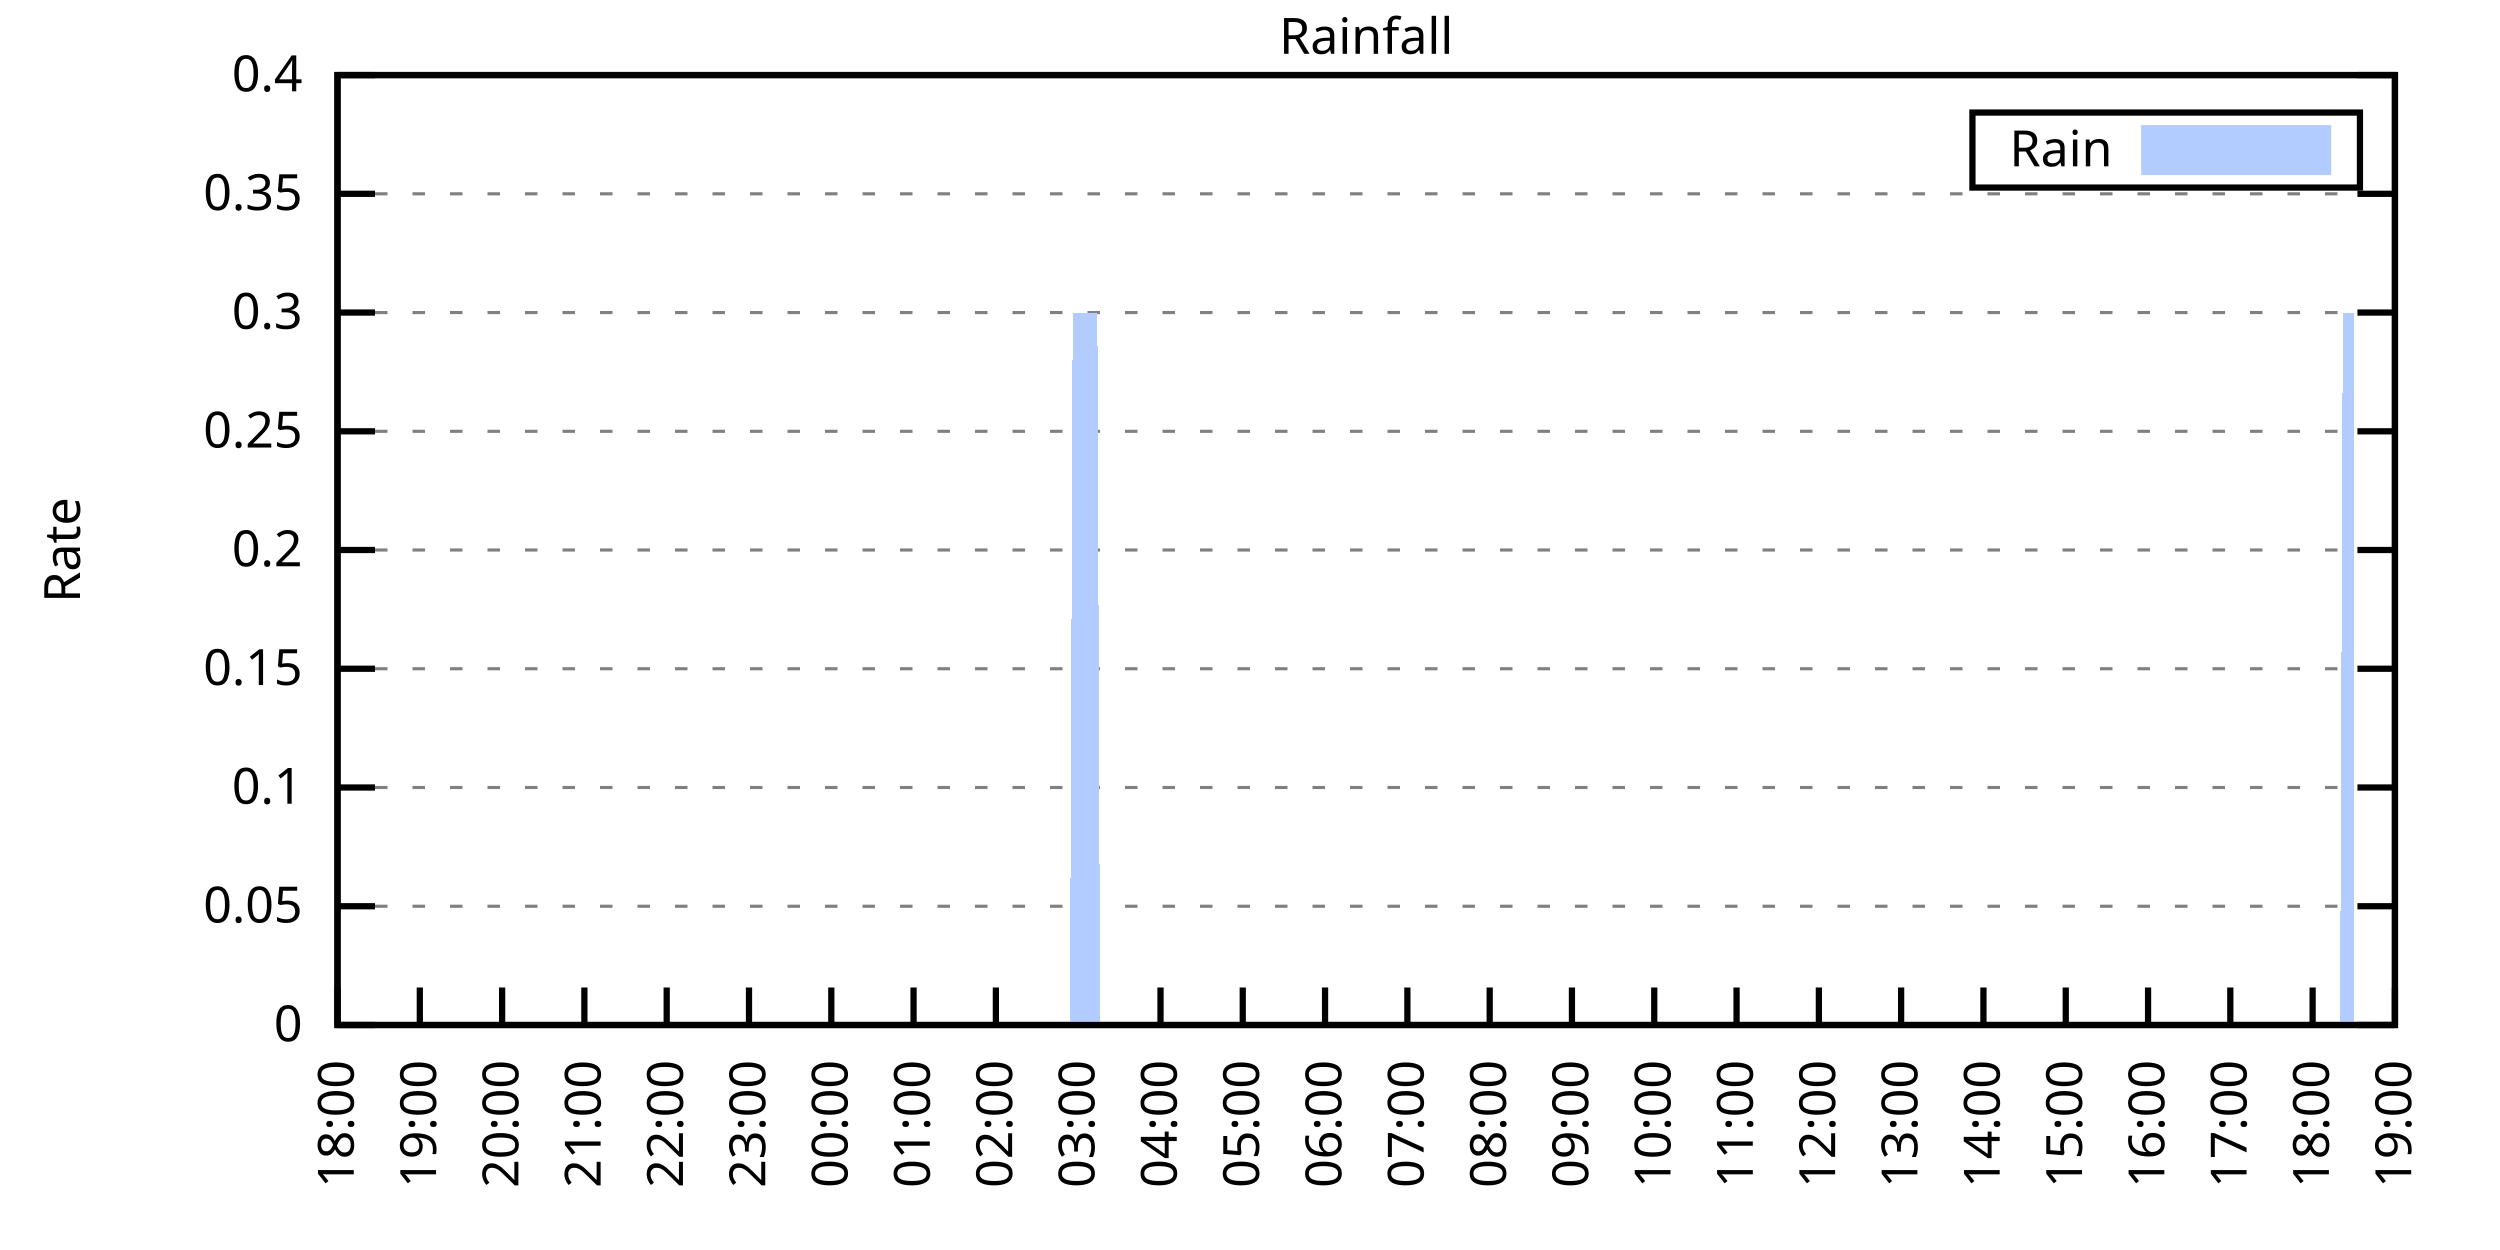
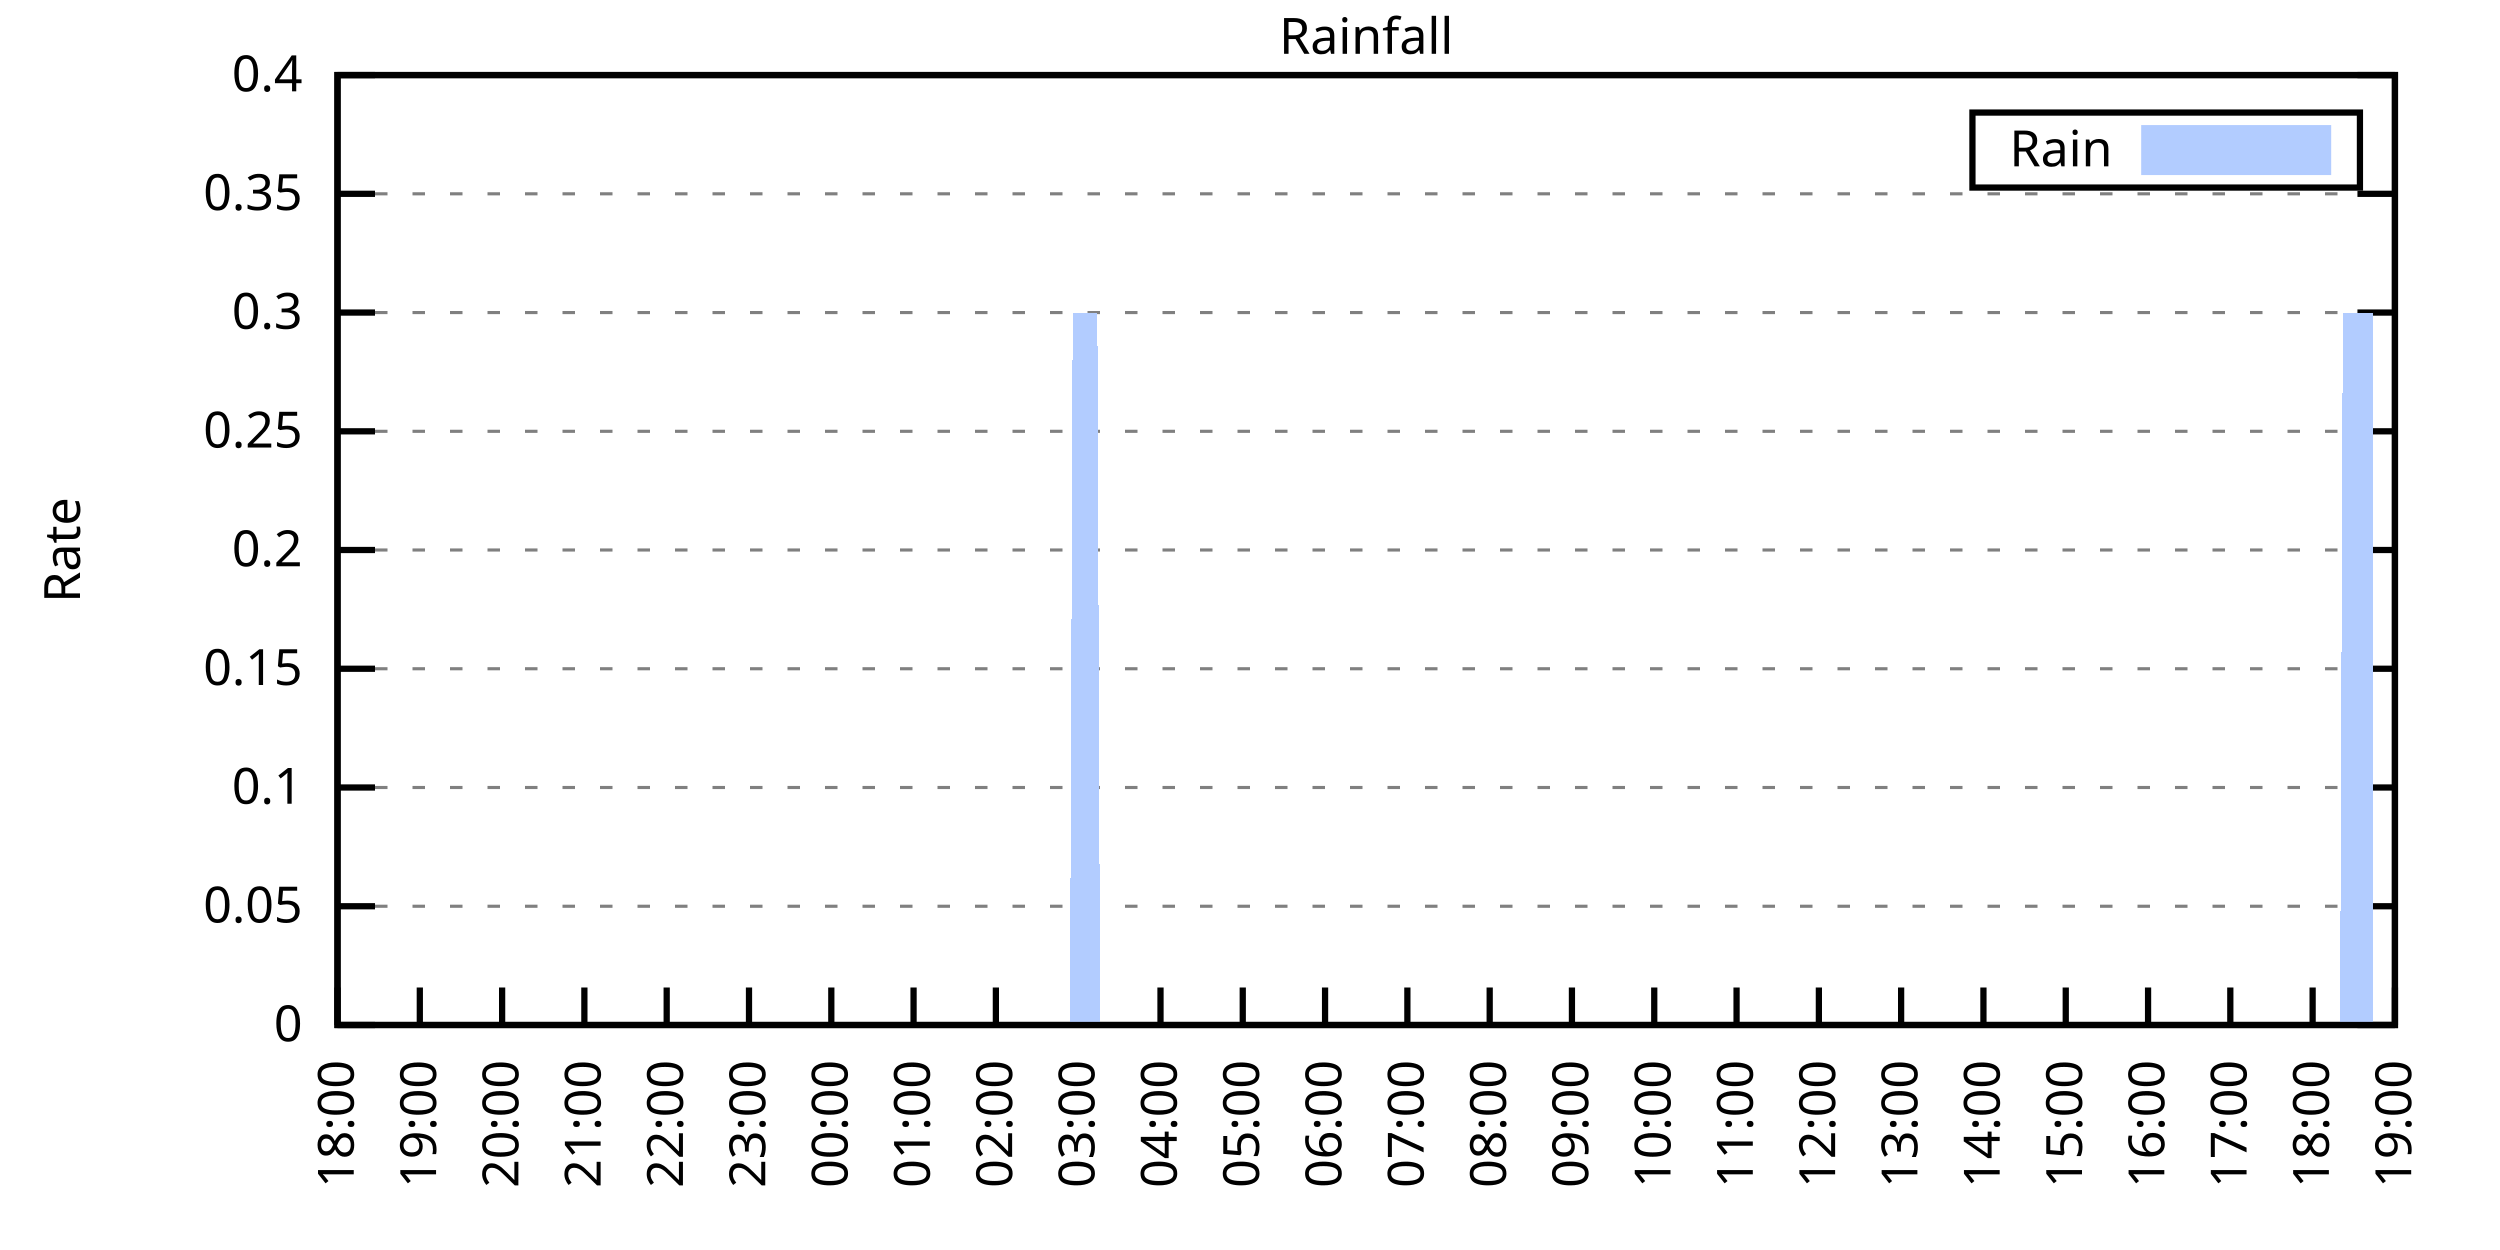
<svg xmlns="http://www.w3.org/2000/svg" xmlns:xlink="http://www.w3.org/1999/xlink" width="400" height="200" viewBox="0 0 400 200">
  <g id="gnuplot_canvas">
    <rect x="0" y="0" width="400" height="200" fill="none" />
    <defs>
      <circle id="gpDot" r="0.5" stroke-width="0.5" stroke="currentColor" />
      <path id="gpPt0" stroke-width="0.333" stroke="currentColor" d="M-1,0 h2 M0,-1 v2" />
      <path id="gpPt1" stroke-width="0.333" stroke="currentColor" d="M-1,-1 L1,1 M1,-1 L-1,1" />
      <path id="gpPt2" stroke-width="0.333" stroke="currentColor" d="M-1,0 L1,0 M0,-1 L0,1 M-1,-1 L1,1 M-1,1 L1,-1" />
      <rect id="gpPt3" stroke-width="0.333" stroke="currentColor" x="-1" y="-1" width="2" height="2" />
      <rect id="gpPt4" stroke-width="0.333" stroke="currentColor" fill="currentColor" x="-1" y="-1" width="2" height="2" />
      <circle id="gpPt5" stroke-width="0.333" stroke="currentColor" cx="0" cy="0" r="1" />
      <use xlink:href="#gpPt5" id="gpPt6" fill="currentColor" stroke="none" />
      <path id="gpPt7" stroke-width="0.333" stroke="currentColor" d="M0,-1.33 L-1.33,0.67 L1.33,0.67 z" />
      <use xlink:href="#gpPt7" id="gpPt8" fill="currentColor" stroke="none" />
      <use xlink:href="#gpPt7" id="gpPt9" stroke="currentColor" transform="rotate(180)" />
      <use xlink:href="#gpPt9" id="gpPt10" fill="currentColor" stroke="none" />
      <use xlink:href="#gpPt3" id="gpPt11" stroke="currentColor" transform="rotate(45)" />
      <use xlink:href="#gpPt11" id="gpPt12" fill="currentColor" stroke="none" />
      <path id="gpPt13" stroke-width="0.333" stroke="currentColor" d="M0,1.330 L1.265,0.411 L0.782,-1.067 L-0.782,-1.076 L-1.265,0.411 z" />
      <use xlink:href="#gpPt13" id="gpPt14" fill="currentColor" stroke="none" />
      <filter id="textbox" filterUnits="objectBoundingBox" x="0" y="0" height="1" width="1">
        <feFlood flood-color="white" flood-opacity="1" result="bgnd" />
        <feComposite in="SourceGraphic" in2="bgnd" operator="atop" />
      </filter>
      <filter id="greybox" filterUnits="objectBoundingBox" x="0" y="0" height="1" width="1">
        <feFlood flood-color="lightgrey" flood-opacity="1" result="grey" />
        <feComposite in="SourceGraphic" in2="grey" operator="atop" />
      </filter>
    </defs>
    <g fill="none" color="white" stroke="currentColor" stroke-width="1.00" stroke-linecap="butt" stroke-linejoin="miter">
</g>
    <g fill="none" color="black" stroke="currentColor" stroke-width="1.00" stroke-linecap="butt" stroke-linejoin="miter">
      <g stroke="none" shape-rendering="crispEdges">
        <polygon fill="rgb(255, 255, 255)" points="54.00,164.00 383.18,164.00 383.18,12.02 54.00,12.02 " />
      </g>
    </g>
    <g fill="none" color="black" stroke="currentColor" stroke-width="1.00" stroke-linecap="butt" stroke-linejoin="miter">
</g>
    <g fill="none" color="black" stroke="black" stroke-width="0.50" stroke-linecap="butt" stroke-linejoin="miter">
</g>
    <g fill="none" color="gray" stroke="currentColor" stroke-width="0.50" stroke-linecap="butt" stroke-linejoin="miter">
      <path stroke="gray" stroke-dasharray="2,4" class="gridline" d="M54.00,164.00 L383.19,164.00  " />
    </g>
    <g fill="none" color="gray" stroke="gray" stroke-width="1.00" stroke-linecap="butt" stroke-linejoin="miter">
</g>
    <g fill="none" color="black" stroke="currentColor" stroke-width="1.00" stroke-linecap="butt" stroke-linejoin="miter">
      <path stroke="black" d="M54.00,164.00 L60.00,164.00 M383.19,164.00 L377.19,164.00  " />
      <g transform="translate(48.40,166.60)" stroke="none" fill="black" font-family="Sans" font-size="8.00" text-anchor="end">
        <text>
          <tspan font-family="Sans"> 0</tspan>
        </text>
      </g>
    </g>
    <g fill="none" color="black" stroke="currentColor" stroke-width="1.00" stroke-linecap="butt" stroke-linejoin="miter">
</g>
    <g fill="none" color="black" stroke="black" stroke-width="0.50" stroke-linecap="butt" stroke-linejoin="miter">
</g>
    <g fill="none" color="gray" stroke="currentColor" stroke-width="0.50" stroke-linecap="butt" stroke-linejoin="miter">
      <path stroke="gray" stroke-dasharray="2,4" class="gridline" d="M54.00,145.00 L383.19,145.00  " />
    </g>
    <g fill="none" color="gray" stroke="gray" stroke-width="1.00" stroke-linecap="butt" stroke-linejoin="miter">
</g>
    <g fill="none" color="black" stroke="currentColor" stroke-width="1.00" stroke-linecap="butt" stroke-linejoin="miter">
      <path stroke="black" d="M54.00,145.00 L60.00,145.00 M383.19,145.00 L377.19,145.00  " />
      <g transform="translate(48.40,147.60)" stroke="none" fill="black" font-family="Sans" font-size="8.00" text-anchor="end">
        <text>
          <tspan font-family="Sans"> 0.05</tspan>
        </text>
      </g>
    </g>
    <g fill="none" color="black" stroke="currentColor" stroke-width="1.00" stroke-linecap="butt" stroke-linejoin="miter">
</g>
    <g fill="none" color="black" stroke="black" stroke-width="0.50" stroke-linecap="butt" stroke-linejoin="miter">
</g>
    <g fill="none" color="gray" stroke="currentColor" stroke-width="0.50" stroke-linecap="butt" stroke-linejoin="miter">
      <path stroke="gray" stroke-dasharray="2,4" class="gridline" d="M54.00,126.00 L383.19,126.00  " />
    </g>
    <g fill="none" color="gray" stroke="gray" stroke-width="1.00" stroke-linecap="butt" stroke-linejoin="miter">
</g>
    <g fill="none" color="black" stroke="currentColor" stroke-width="1.00" stroke-linecap="butt" stroke-linejoin="miter">
      <path stroke="black" d="M54.00,126.00 L60.00,126.00 M383.19,126.00 L377.19,126.00  " />
      <g transform="translate(48.40,128.60)" stroke="none" fill="black" font-family="Sans" font-size="8.00" text-anchor="end">
        <text>
          <tspan font-family="Sans"> 0.1</tspan>
        </text>
      </g>
    </g>
    <g fill="none" color="black" stroke="currentColor" stroke-width="1.00" stroke-linecap="butt" stroke-linejoin="miter">
</g>
    <g fill="none" color="black" stroke="black" stroke-width="0.50" stroke-linecap="butt" stroke-linejoin="miter">
</g>
    <g fill="none" color="gray" stroke="currentColor" stroke-width="0.50" stroke-linecap="butt" stroke-linejoin="miter">
      <path stroke="gray" stroke-dasharray="2,4" class="gridline" d="M54.00,107.00 L383.19,107.00  " />
    </g>
    <g fill="none" color="gray" stroke="gray" stroke-width="1.00" stroke-linecap="butt" stroke-linejoin="miter">
</g>
    <g fill="none" color="black" stroke="currentColor" stroke-width="1.00" stroke-linecap="butt" stroke-linejoin="miter">
      <path stroke="black" d="M54.00,107.00 L60.00,107.00 M383.19,107.00 L377.19,107.00  " />
      <g transform="translate(48.40,109.60)" stroke="none" fill="black" font-family="Sans" font-size="8.00" text-anchor="end">
        <text>
          <tspan font-family="Sans"> 0.15</tspan>
        </text>
      </g>
    </g>
    <g fill="none" color="black" stroke="currentColor" stroke-width="1.00" stroke-linecap="butt" stroke-linejoin="miter">
</g>
    <g fill="none" color="black" stroke="black" stroke-width="0.50" stroke-linecap="butt" stroke-linejoin="miter">
</g>
    <g fill="none" color="gray" stroke="currentColor" stroke-width="0.50" stroke-linecap="butt" stroke-linejoin="miter">
      <path stroke="gray" stroke-dasharray="2,4" class="gridline" d="M54.00,88.00 L383.19,88.00  " />
    </g>
    <g fill="none" color="gray" stroke="gray" stroke-width="1.00" stroke-linecap="butt" stroke-linejoin="miter">
</g>
    <g fill="none" color="black" stroke="currentColor" stroke-width="1.00" stroke-linecap="butt" stroke-linejoin="miter">
      <path stroke="black" d="M54.00,88.00 L60.00,88.00 M383.19,88.00 L377.19,88.00  " />
      <g transform="translate(48.40,90.60)" stroke="none" fill="black" font-family="Sans" font-size="8.00" text-anchor="end">
        <text>
          <tspan font-family="Sans"> 0.2</tspan>
        </text>
      </g>
    </g>
    <g fill="none" color="black" stroke="currentColor" stroke-width="1.00" stroke-linecap="butt" stroke-linejoin="miter">
</g>
    <g fill="none" color="black" stroke="black" stroke-width="0.50" stroke-linecap="butt" stroke-linejoin="miter">
</g>
    <g fill="none" color="gray" stroke="currentColor" stroke-width="0.50" stroke-linecap="butt" stroke-linejoin="miter">
      <path stroke="gray" stroke-dasharray="2,4" class="gridline" d="M54.00,69.01 L383.19,69.01  " />
    </g>
    <g fill="none" color="gray" stroke="gray" stroke-width="1.00" stroke-linecap="butt" stroke-linejoin="miter">
</g>
    <g fill="none" color="black" stroke="currentColor" stroke-width="1.00" stroke-linecap="butt" stroke-linejoin="miter">
      <path stroke="black" d="M54.00,69.01 L60.00,69.01 M383.19,69.01 L377.19,69.01  " />
      <g transform="translate(48.40,71.61)" stroke="none" fill="black" font-family="Sans" font-size="8.00" text-anchor="end">
        <text>
          <tspan font-family="Sans"> 0.25</tspan>
        </text>
      </g>
    </g>
    <g fill="none" color="black" stroke="currentColor" stroke-width="1.00" stroke-linecap="butt" stroke-linejoin="miter">
</g>
    <g fill="none" color="black" stroke="black" stroke-width="0.50" stroke-linecap="butt" stroke-linejoin="miter">
</g>
    <g fill="none" color="gray" stroke="currentColor" stroke-width="0.50" stroke-linecap="butt" stroke-linejoin="miter">
      <path stroke="gray" stroke-dasharray="2,4" class="gridline" d="M54.00,50.01 L383.19,50.01  " />
    </g>
    <g fill="none" color="gray" stroke="gray" stroke-width="1.00" stroke-linecap="butt" stroke-linejoin="miter">
</g>
    <g fill="none" color="black" stroke="currentColor" stroke-width="1.00" stroke-linecap="butt" stroke-linejoin="miter">
      <path stroke="black" d="M54.00,50.01 L60.00,50.01 M383.19,50.01 L377.19,50.01  " />
      <g transform="translate(48.40,52.61)" stroke="none" fill="black" font-family="Sans" font-size="8.00" text-anchor="end">
        <text>
          <tspan font-family="Sans"> 0.3</tspan>
        </text>
      </g>
    </g>
    <g fill="none" color="black" stroke="currentColor" stroke-width="1.00" stroke-linecap="butt" stroke-linejoin="miter">
</g>
    <g fill="none" color="black" stroke="black" stroke-width="0.50" stroke-linecap="butt" stroke-linejoin="miter">
</g>
    <g fill="none" color="gray" stroke="currentColor" stroke-width="0.50" stroke-linecap="butt" stroke-linejoin="miter">
      <path stroke="gray" stroke-dasharray="2,4" class="gridline" d="M54.00,31.01 L383.19,31.01  " />
    </g>
    <g fill="none" color="gray" stroke="gray" stroke-width="1.00" stroke-linecap="butt" stroke-linejoin="miter">
</g>
    <g fill="none" color="black" stroke="currentColor" stroke-width="1.00" stroke-linecap="butt" stroke-linejoin="miter">
      <path stroke="black" d="M54.00,31.01 L60.00,31.01 M383.19,31.01 L377.19,31.01  " />
      <g transform="translate(48.40,33.61)" stroke="none" fill="black" font-family="Sans" font-size="8.00" text-anchor="end">
        <text>
          <tspan font-family="Sans"> 0.35</tspan>
        </text>
      </g>
    </g>
    <g fill="none" color="black" stroke="currentColor" stroke-width="1.00" stroke-linecap="butt" stroke-linejoin="miter">
</g>
    <g fill="none" color="black" stroke="black" stroke-width="0.50" stroke-linecap="butt" stroke-linejoin="miter">
</g>
    <g fill="none" color="gray" stroke="currentColor" stroke-width="0.50" stroke-linecap="butt" stroke-linejoin="miter">
      <path stroke="gray" stroke-dasharray="2,4" class="gridline" d="M54.00,12.01 L383.19,12.01  " />
    </g>
    <g fill="none" color="gray" stroke="gray" stroke-width="1.00" stroke-linecap="butt" stroke-linejoin="miter">
</g>
    <g fill="none" color="black" stroke="currentColor" stroke-width="1.00" stroke-linecap="butt" stroke-linejoin="miter">
      <path stroke="black" d="M54.00,12.01 L60.00,12.01 M383.19,12.01 L377.19,12.01  " />
      <g transform="translate(48.40,14.61)" stroke="none" fill="black" font-family="Sans" font-size="8.00" text-anchor="end">
        <text>
          <tspan font-family="Sans"> 0.4</tspan>
        </text>
      </g>
    </g>
    <g fill="none" color="black" stroke="currentColor" stroke-width="1.00" stroke-linecap="butt" stroke-linejoin="miter">
      <path stroke="black" d="M54.00,164.00 L54.00,158.00  " />
      <g transform="translate(56.60,169.60) rotate(270.00)" stroke="none" fill="black" font-family="Sans" font-size="8.00" text-anchor="end">
        <text>
          <tspan font-family="Sans">18:00</tspan>
        </text>
      </g>
    </g>
    <g fill="none" color="black" stroke="currentColor" stroke-width="1.00" stroke-linecap="butt" stroke-linejoin="miter">
      <path stroke="black" d="M67.17,164.00 L67.17,158.00  " />
      <g transform="translate(69.77,169.60) rotate(270.00)" stroke="none" fill="black" font-family="Sans" font-size="8.00" text-anchor="end">
        <text>
          <tspan font-family="Sans">19:00</tspan>
        </text>
      </g>
    </g>
    <g fill="none" color="black" stroke="currentColor" stroke-width="1.00" stroke-linecap="butt" stroke-linejoin="miter">
      <path stroke="black" d="M80.34,164.00 L80.34,158.00  " />
      <g transform="translate(82.94,169.60) rotate(270.00)" stroke="none" fill="black" font-family="Sans" font-size="8.00" text-anchor="end">
        <text>
          <tspan font-family="Sans">20:00</tspan>
        </text>
      </g>
    </g>
    <g fill="none" color="black" stroke="currentColor" stroke-width="1.00" stroke-linecap="butt" stroke-linejoin="miter">
      <path stroke="black" d="M93.50,164.00 L93.50,158.00  " />
      <g transform="translate(96.10,169.60) rotate(270.00)" stroke="none" fill="black" font-family="Sans" font-size="8.00" text-anchor="end">
        <text>
          <tspan font-family="Sans">21:00</tspan>
        </text>
      </g>
    </g>
    <g fill="none" color="black" stroke="currentColor" stroke-width="1.00" stroke-linecap="butt" stroke-linejoin="miter">
      <path stroke="black" d="M106.67,164.00 L106.67,158.00  " />
      <g transform="translate(109.27,169.60) rotate(270.00)" stroke="none" fill="black" font-family="Sans" font-size="8.00" text-anchor="end">
        <text>
          <tspan font-family="Sans">22:00</tspan>
        </text>
      </g>
    </g>
    <g fill="none" color="black" stroke="currentColor" stroke-width="1.00" stroke-linecap="butt" stroke-linejoin="miter">
      <path stroke="black" d="M119.84,164.00 L119.84,158.00  " />
      <g transform="translate(122.44,169.60) rotate(270.00)" stroke="none" fill="black" font-family="Sans" font-size="8.00" text-anchor="end">
        <text>
          <tspan font-family="Sans">23:00</tspan>
        </text>
      </g>
    </g>
    <g fill="none" color="black" stroke="currentColor" stroke-width="1.00" stroke-linecap="butt" stroke-linejoin="miter">
      <path stroke="black" d="M133.01,164.00 L133.01,158.00  " />
      <g transform="translate(135.61,169.60) rotate(270.00)" stroke="none" fill="black" font-family="Sans" font-size="8.00" text-anchor="end">
        <text>
          <tspan font-family="Sans">00:00</tspan>
        </text>
      </g>
    </g>
    <g fill="none" color="black" stroke="currentColor" stroke-width="1.00" stroke-linecap="butt" stroke-linejoin="miter">
      <path stroke="black" d="M146.17,164.00 L146.17,158.00  " />
      <g transform="translate(148.77,169.60) rotate(270.00)" stroke="none" fill="black" font-family="Sans" font-size="8.00" text-anchor="end">
        <text>
          <tspan font-family="Sans">01:00</tspan>
        </text>
      </g>
    </g>
    <g fill="none" color="black" stroke="currentColor" stroke-width="1.00" stroke-linecap="butt" stroke-linejoin="miter">
      <path stroke="black" d="M159.34,164.00 L159.34,158.00  " />
      <g transform="translate(161.94,169.60) rotate(270.00)" stroke="none" fill="black" font-family="Sans" font-size="8.00" text-anchor="end">
        <text>
          <tspan font-family="Sans">02:00</tspan>
        </text>
      </g>
    </g>
    <g fill="none" color="black" stroke="currentColor" stroke-width="1.00" stroke-linecap="butt" stroke-linejoin="miter">
      <path stroke="black" d="M172.51,164.00 L172.51,158.00  " />
      <g transform="translate(175.11,169.60) rotate(270.00)" stroke="none" fill="black" font-family="Sans" font-size="8.00" text-anchor="end">
        <text>
          <tspan font-family="Sans">03:00</tspan>
        </text>
      </g>
    </g>
    <g fill="none" color="black" stroke="currentColor" stroke-width="1.00" stroke-linecap="butt" stroke-linejoin="miter">
      <path stroke="black" d="M185.68,164.00 L185.68,158.00  " />
      <g transform="translate(188.28,169.60) rotate(270.00)" stroke="none" fill="black" font-family="Sans" font-size="8.00" text-anchor="end">
        <text>
          <tspan font-family="Sans">04:00</tspan>
        </text>
      </g>
    </g>
    <g fill="none" color="black" stroke="currentColor" stroke-width="1.00" stroke-linecap="butt" stroke-linejoin="miter">
      <path stroke="black" d="M198.84,164.00 L198.84,158.00  " />
      <g transform="translate(201.44,169.60) rotate(270.00)" stroke="none" fill="black" font-family="Sans" font-size="8.00" text-anchor="end">
        <text>
          <tspan font-family="Sans">05:00</tspan>
        </text>
      </g>
    </g>
    <g fill="none" color="black" stroke="currentColor" stroke-width="1.00" stroke-linecap="butt" stroke-linejoin="miter">
      <path stroke="black" d="M212.01,164.00 L212.01,158.00  " />
      <g transform="translate(214.61,169.60) rotate(270.00)" stroke="none" fill="black" font-family="Sans" font-size="8.00" text-anchor="end">
        <text>
          <tspan font-family="Sans">06:00</tspan>
        </text>
      </g>
    </g>
    <g fill="none" color="black" stroke="currentColor" stroke-width="1.00" stroke-linecap="butt" stroke-linejoin="miter">
      <path stroke="black" d="M225.18,164.00 L225.18,158.00  " />
      <g transform="translate(227.78,169.60) rotate(270.00)" stroke="none" fill="black" font-family="Sans" font-size="8.00" text-anchor="end">
        <text>
          <tspan font-family="Sans">07:00</tspan>
        </text>
      </g>
    </g>
    <g fill="none" color="black" stroke="currentColor" stroke-width="1.00" stroke-linecap="butt" stroke-linejoin="miter">
      <path stroke="black" d="M238.35,164.00 L238.35,158.00  " />
      <g transform="translate(240.95,169.60) rotate(270.00)" stroke="none" fill="black" font-family="Sans" font-size="8.00" text-anchor="end">
        <text>
          <tspan font-family="Sans">08:00</tspan>
        </text>
      </g>
    </g>
    <g fill="none" color="black" stroke="currentColor" stroke-width="1.00" stroke-linecap="butt" stroke-linejoin="miter">
      <path stroke="black" d="M251.51,164.00 L251.51,158.00  " />
      <g transform="translate(254.11,169.60) rotate(270.00)" stroke="none" fill="black" font-family="Sans" font-size="8.00" text-anchor="end">
        <text>
          <tspan font-family="Sans">09:00</tspan>
        </text>
      </g>
    </g>
    <g fill="none" color="black" stroke="currentColor" stroke-width="1.00" stroke-linecap="butt" stroke-linejoin="miter">
      <path stroke="black" d="M264.68,164.00 L264.68,158.00  " />
      <g transform="translate(267.28,169.60) rotate(270.00)" stroke="none" fill="black" font-family="Sans" font-size="8.00" text-anchor="end">
        <text>
          <tspan font-family="Sans">10:00</tspan>
        </text>
      </g>
    </g>
    <g fill="none" color="black" stroke="currentColor" stroke-width="1.00" stroke-linecap="butt" stroke-linejoin="miter">
      <path stroke="black" d="M277.85,164.00 L277.85,158.00  " />
      <g transform="translate(280.45,169.60) rotate(270.00)" stroke="none" fill="black" font-family="Sans" font-size="8.00" text-anchor="end">
        <text>
          <tspan font-family="Sans">11:00</tspan>
        </text>
      </g>
    </g>
    <g fill="none" color="black" stroke="currentColor" stroke-width="1.00" stroke-linecap="butt" stroke-linejoin="miter">
      <path stroke="black" d="M291.02,164.00 L291.02,158.00  " />
      <g transform="translate(293.62,169.60) rotate(270.00)" stroke="none" fill="black" font-family="Sans" font-size="8.00" text-anchor="end">
        <text>
          <tspan font-family="Sans">12:00</tspan>
        </text>
      </g>
    </g>
    <g fill="none" color="black" stroke="currentColor" stroke-width="1.00" stroke-linecap="butt" stroke-linejoin="miter">
      <path stroke="black" d="M304.18,164.00 L304.18,158.00  " />
      <g transform="translate(306.78,169.60) rotate(270.00)" stroke="none" fill="black" font-family="Sans" font-size="8.00" text-anchor="end">
        <text>
          <tspan font-family="Sans">13:00</tspan>
        </text>
      </g>
    </g>
    <g fill="none" color="black" stroke="currentColor" stroke-width="1.00" stroke-linecap="butt" stroke-linejoin="miter">
      <path stroke="black" d="M317.35,164.00 L317.35,158.00  " />
      <g transform="translate(319.95,169.60) rotate(270.00)" stroke="none" fill="black" font-family="Sans" font-size="8.00" text-anchor="end">
        <text>
          <tspan font-family="Sans">14:00</tspan>
        </text>
      </g>
    </g>
    <g fill="none" color="black" stroke="currentColor" stroke-width="1.00" stroke-linecap="butt" stroke-linejoin="miter">
      <path stroke="black" d="M330.52,164.00 L330.52,158.00  " />
      <g transform="translate(333.12,169.60) rotate(270.00)" stroke="none" fill="black" font-family="Sans" font-size="8.00" text-anchor="end">
        <text>
          <tspan font-family="Sans">15:00</tspan>
        </text>
      </g>
    </g>
    <g fill="none" color="black" stroke="currentColor" stroke-width="1.00" stroke-linecap="butt" stroke-linejoin="miter">
      <path stroke="black" d="M343.69,164.00 L343.69,158.00  " />
      <g transform="translate(346.29,169.60) rotate(270.00)" stroke="none" fill="black" font-family="Sans" font-size="8.00" text-anchor="end">
        <text>
          <tspan font-family="Sans">16:00</tspan>
        </text>
      </g>
    </g>
    <g fill="none" color="black" stroke="currentColor" stroke-width="1.00" stroke-linecap="butt" stroke-linejoin="miter">
      <path stroke="black" d="M356.85,164.00 L356.85,158.00  " />
      <g transform="translate(359.45,169.60) rotate(270.00)" stroke="none" fill="black" font-family="Sans" font-size="8.00" text-anchor="end">
        <text>
          <tspan font-family="Sans">17:00</tspan>
        </text>
      </g>
    </g>
    <g fill="none" color="black" stroke="currentColor" stroke-width="1.00" stroke-linecap="butt" stroke-linejoin="miter">
      <path stroke="black" d="M370.02,164.00 L370.02,158.00  " />
      <g transform="translate(372.62,169.60) rotate(270.00)" stroke="none" fill="black" font-family="Sans" font-size="8.00" text-anchor="end">
        <text>
          <tspan font-family="Sans">18:00</tspan>
        </text>
      </g>
    </g>
    <g fill="none" color="black" stroke="currentColor" stroke-width="1.00" stroke-linecap="butt" stroke-linejoin="miter">
      <path stroke="black" d="M383.19,164.00 L383.19,158.00  " />
      <g transform="translate(385.79,169.60) rotate(270.00)" stroke="none" fill="black" font-family="Sans" font-size="8.00" text-anchor="end">
        <text>
          <tspan font-family="Sans">19:00</tspan>
        </text>
      </g>
    </g>
    <g fill="none" color="black" stroke="currentColor" stroke-width="1.00" stroke-linecap="butt" stroke-linejoin="miter">
</g>
    <g fill="none" color="black" stroke="currentColor" stroke-width="1.00" stroke-linecap="butt" stroke-linejoin="miter">
      <path stroke="black" d="M54.00,12.01 L54.00,164.00 L383.19,164.00 L383.19,12.01 L54.00,12.01 Z  " />
    </g>
    <g fill="none" color="black" stroke="currentColor" stroke-width="1.00" stroke-linecap="butt" stroke-linejoin="miter">
</g>
    <g fill="none" color="black" stroke="currentColor" stroke-width="1.00" stroke-linecap="butt" stroke-linejoin="miter">
      <path stroke="black" d="M315.59,30.01 L315.59,18.01 L377.59,18.01 L377.59,30.01 L315.59,30.01 Z  " />
    </g>
    <g id="Rainfall_plot_1">
      <g fill="none" color="white" stroke="black" stroke-width="2.00" stroke-linecap="butt" stroke-linejoin="miter">
</g>
      <g fill="none" color="black" stroke="currentColor" stroke-width="2.00" stroke-linecap="butt" stroke-linejoin="miter">
        <g transform="translate(337.99,26.61)" stroke="none" fill="black" font-family="Sans" font-size="8.00" text-anchor="end">
          <text>
            <tspan font-family="Sans">Rain</tspan>
          </text>
        </g>
      </g>
      <g fill="none" color="black" stroke="currentColor" stroke-width="2.00" stroke-linecap="butt" stroke-linejoin="miter">
        <g stroke="none" shape-rendering="crispEdges">
          <polygon fill="rgb(178, 204, 255)" points="343.59,27.01 371.99,27.01 371.99,21.01 343.59,21.01 " />
        </g>
        <path stroke="rgb(178, 204, 255)" d="M343.59,27.01 L371.99,27.01 L371.99,21.01 L343.59,21.01 L343.59,27.01 Z  " />
      </g>
      <g fill="none" color="black" stroke="currentColor" stroke-width="2.00" stroke-linecap="butt" stroke-linejoin="miter">
        <g stroke="none" shape-rendering="crispEdges">
-           <polygon fill="rgb(178, 204, 255)" points="61.02,164.00 61.46,164.00 61.90,164.00 62.34,164.00 62.78,164.00 63.22,164.00 63.66,164.00 64.10,164.00 64.53,164.00 64.97,164.00 65.41,164.00 65.85,164.00 66.29,164.00 66.73,164.00 67.17,164.00 67.61,164.00 68.05,164.00 68.48,164.00 68.92,164.00 69.36,164.00 69.80,164.00 70.24,164.00 70.68,164.00 71.12,164.00 71.56,164.00 72.00,164.00 72.43,164.00 72.87,164.00 73.31,164.00 73.75,164.00 74.19,164.00 74.63,164.00 75.07,164.00 75.51,164.00 75.95,164.00 76.38,164.00 76.82,164.00 77.26,164.00 77.70,164.00 78.14,164.00 78.58,164.00 79.02,164.00 79.46,164.00 79.90,164.00 80.34,164.00 80.77,164.00 81.21,164.00 81.65,164.00 82.09,164.00 82.53,164.00 82.97,164.00 83.41,164.00 83.85,164.00 84.29,164.00 84.72,164.00 85.16,164.00 85.60,164.00 86.04,164.00 86.48,164.00 86.92,164.00 87.36,164.00 87.80,164.00 88.24,164.00 88.67,164.00 89.11,164.00 89.55,164.00 89.99,164.00 90.43,164.00 90.87,164.00 91.31,164.00 91.75,164.00 92.19,164.00 92.62,164.00 93.06,164.00 93.50,164.00 93.94,164.00 94.38,164.00 94.82,164.00 95.26,164.00 95.70,164.00 96.14,164.00 96.58,164.00 97.01,164.00 97.45,164.00 97.89,164.00 98.33,164.00 98.77,164.00 99.21,164.00 99.65,164.00 100.09,164.00 100.53,164.00 100.96,164.00 101.40,164.00 101.84,164.00 102.28,164.00 102.72,164.00 103.16,164.00 103.60,164.00 104.04,164.00 104.48,164.00 104.91,164.00 105.35,164.00 105.79,164.00 106.23,164.00 106.67,164.00 107.11,164.00 107.55,164.00 107.99,164.00 108.43,164.00 108.87,164.00 109.30,164.00 109.74,164.00 110.18,164.00 110.62,164.00 111.06,164.00 111.50,164.00 111.94,164.00 112.38,164.00 112.82,164.00 113.25,164.00 113.69,164.00 114.13,164.00 114.57,164.00 115.01,164.00 115.45,164.00 115.89,164.00 116.33,164.00 116.77,164.00 117.20,164.00 117.64,164.00 118.08,164.00 118.52,164.00 118.96,164.00 119.40,164.00 119.84,164.00 120.28,164.00 120.72,164.00 121.15,164.00 121.59,164.00 122.03,164.00 122.47,164.00 122.91,164.00 123.35,164.00 123.79,164.00 124.23,164.00 124.67,164.00 125.11,164.00 125.54,164.00 125.98,164.00 126.42,164.00 126.86,164.00 127.30,164.00 127.74,164.00 128.18,164.00 128.62,164.00 129.06,164.00 129.49,164.00 129.93,164.00 130.37,164.00 130.81,164.00 131.25,164.00 131.69,164.00 132.13,164.00 132.57,164.00 133.01,164.00 133.44,164.00 133.88,164.00 134.32,164.00 134.76,164.00 135.20,164.00 135.64,164.00 136.08,164.00 136.52,164.00 136.96,164.00 137.39,164.00 137.83,164.00 138.27,164.00 138.71,164.00 139.15,164.00 139.59,164.00 140.03,164.00 140.47,164.00 140.91,164.00 141.35,164.00 141.78,164.00 142.22,164.00 142.66,164.00 143.10,164.00 143.54,164.00 143.98,164.00 144.42,164.00 144.86,164.00 145.30,164.00 145.73,164.00 146.17,164.00 146.61,164.00 147.05,164.00 147.49,164.00 147.93,164.00 148.37,164.00 148.81,164.00 149.25,164.00 149.68,164.00 150.12,164.00 150.56,164.00 151.00,164.00 151.44,164.00 151.88,164.00 152.32,164.00 152.76,164.00 153.20,164.00 153.63,164.00 154.07,164.00 154.51,164.00 154.95,164.00 155.39,164.00 155.83,164.00 156.27,164.00 156.71,164.00 157.15,164.00 157.59,164.00 158.02,164.00 158.46,164.00 158.90,164.00 159.34,164.00 159.78,164.00 160.22,164.00 160.66,164.00 161.10,164.00 161.54,164.00 161.97,164.00 162.41,164.00 162.85,164.00 163.29,164.00 163.73,164.00 164.17,164.00 164.61,164.00 165.05,164.00 165.49,164.00 165.92,164.00 166.36,164.00 166.80,164.00 167.24,164.00 167.68,164.00 168.12,164.00 168.56,164.00 169.00,164.00 169.44,164.00 169.87,164.00 170.31,164.00 170.75,164.00 171.19,164.00 171.63,50.01 172.07,50.01 172.51,50.01 172.95,50.01 173.39,50.01 173.83,50.01 174.26,50.01 174.70,50.01 175.14,50.01 175.58,50.01 176.02,164.00 176.46,164.00 176.90,164.00 177.34,164.00 177.78,164.00 178.21,164.00 178.65,164.00 179.09,164.00 179.53,164.00 179.97,164.00 180.41,164.00 180.85,164.00 181.29,164.00 181.73,164.00 182.16,164.00 182.60,164.00 183.04,164.00 183.48,164.00 183.92,164.00 184.36,164.00 184.80,164.00 185.24,164.00 185.68,164.00 186.11,164.00 186.55,164.00 186.99,164.00 187.43,164.00 187.87,164.00 188.31,164.00 188.75,164.00 189.19,164.00 189.63,164.00 190.07,164.00 190.50,164.00 190.94,164.00 191.38,164.00 191.82,164.00 192.26,164.00 192.70,164.00 193.14,164.00 193.58,164.00 194.02,164.00 194.45,164.00 194.89,164.00 195.33,164.00 195.77,164.00 196.21,164.00 196.65,164.00 197.09,164.00 197.53,164.00 197.97,164.00 198.40,164.00 198.84,164.00 199.28,164.00 199.72,164.00 200.16,164.00 200.60,164.00 201.04,164.00 201.48,164.00 201.92,164.00 202.35,164.00 202.79,164.00 203.23,164.00 203.67,164.00 204.11,164.00 204.55,164.00 204.99,164.00 205.43,164.00 205.87,164.00 206.31,164.00 206.74,164.00 207.18,164.00 207.62,164.00 208.06,164.00 208.50,164.00 208.94,164.00 209.38,164.00 209.82,164.00 210.26,164.00 210.69,164.00 211.13,164.00 211.57,164.00 212.01,164.00 212.45,164.00 212.89,164.00 213.33,164.00 213.77,164.00 214.21,164.00 214.64,164.00 215.08,164.00 215.52,164.00 215.96,164.00 216.40,164.00 216.84,164.00 217.28,164.00 217.72,164.00 218.16,164.00 218.60,164.00 219.03,164.00 219.47,164.00 219.91,164.00 220.35,164.00 220.79,164.00 221.23,164.00 221.67,164.00 222.11,164.00 222.55,164.00 222.98,164.00 223.42,164.00 223.86,164.00 224.30,164.00 224.74,164.00 225.18,164.00 225.62,164.00 226.06,164.00 226.50,164.00 226.93,164.00 227.37,164.00 227.81,164.00 228.25,164.00 228.69,164.00 229.13,164.00 229.57,164.00 230.01,164.00 230.45,164.00 230.88,164.00 231.32,164.00 231.76,164.00 232.20,164.00 232.64,164.00 233.08,164.00 233.52,164.00 233.96,164.00 234.40,164.00 234.84,164.00 235.27,164.00 235.71,164.00 236.15,164.00 236.59,164.00 237.03,164.00 237.47,164.00 237.91,164.00 238.35,164.00 238.79,164.00 239.22,164.00 239.66,164.00 240.10,164.00 240.54,164.00 240.98,164.00 241.42,164.00 241.86,164.00 242.30,164.00 242.74,164.00 243.17,164.00 243.61,164.00 244.05,164.00 244.49,164.00 244.93,164.00 245.37,164.00 245.81,164.00 246.25,164.00 246.69,164.00 247.12,164.00 247.56,164.00 248.00,164.00 248.44,164.00 248.88,164.00 249.32,164.00 249.76,164.00 250.20,164.00 250.64,164.00 251.08,164.00 251.51,164.00 251.95,164.00 252.39,164.00 252.83,164.00 253.27,164.00 253.71,164.00 254.15,164.00 254.59,164.00 255.03,164.00 255.46,164.00 255.90,164.00 256.34,164.00 256.78,164.00 257.22,164.00 257.66,164.00 258.10,164.00 258.54,164.00 258.98,164.00 259.41,164.00 259.85,164.00 260.29,164.00 260.73,164.00 261.17,164.00 261.61,164.00 262.05,164.00 262.49,164.00 262.93,164.00 263.36,164.00 263.80,164.00 264.24,164.00 264.68,164.00 265.12,164.00 265.56,164.00 266.00,164.00 266.44,164.00 266.88,164.00 267.32,164.00 267.75,164.00 268.19,164.00 268.63,164.00 269.07,164.00 269.51,164.00 269.95,164.00 270.39,164.00 270.83,164.00 271.27,164.00 271.70,164.00 272.14,164.00 272.58,164.00 273.02,164.00 273.46,164.00 273.90,164.00 274.34,164.00 274.78,164.00 275.22,164.00 275.65,164.00 276.09,164.00 276.53,164.00 276.97,164.00 277.41,164.00 277.85,164.00 278.29,164.00 278.73,164.00 279.17,164.00 279.60,164.00 280.04,164.00 280.48,164.00 280.92,164.00 281.36,164.00 281.80,164.00 282.24,164.00 282.68,164.00 283.12,164.00 283.56,164.00 283.99,164.00 284.43,164.00 284.87,164.00 285.31,164.00 285.75,164.00 286.19,164.00 286.63,164.00 287.07,164.00 287.51,164.00 287.94,164.00 288.38,164.00 288.82,164.00 289.26,164.00 289.70,164.00 290.14,164.00 290.58,164.00 291.02,164.00 291.46,164.00 291.89,164.00 292.33,164.00 292.77,164.00 293.21,164.00 293.65,164.00 294.09,164.00 294.53,164.00 294.97,164.00 295.41,164.00 295.84,164.00 296.28,164.00 296.72,164.00 297.16,164.00 297.60,164.00 298.04,164.00 298.48,164.00 298.92,164.00 299.36,164.00 299.80,164.00 300.23,164.00 300.67,164.00 301.11,164.00 301.55,164.00 301.99,164.00 302.43,164.00 302.87,164.00 303.31,164.00 303.75,164.00 304.18,164.00 304.62,164.00 305.06,164.00 305.50,164.00 305.94,164.00 306.38,164.00 306.82,164.00 307.26,164.00 307.70,164.00 308.13,164.00 308.57,164.00 309.01,164.00 309.45,164.00 309.89,164.00 310.33,164.00 310.77,164.00 311.21,164.00 311.65,164.00 312.08,164.00 312.52,164.00 312.96,164.00 313.40,164.00 313.84,164.00 314.28,164.00 314.72,164.00 315.16,164.00 315.60,164.00 316.04,164.00 316.47,164.00 316.91,164.00 317.35,164.00 317.79,164.00 318.23,164.00 318.67,164.00 319.11,164.00 319.55,164.00 319.99,164.00 320.42,164.00 320.86,164.00 321.30,164.00 321.74,164.00 322.18,164.00 322.62,164.00 323.06,164.00 323.50,164.00 323.94,164.00 324.37,164.00 324.81,164.00 325.25,164.00 325.69,164.00 326.13,164.00 326.57,164.00 327.01,164.00 327.45,164.00 327.89,164.00 328.33,164.00 328.76,164.00 329.20,164.00 329.64,164.00 330.08,164.00 330.52,164.00 330.96,164.00 331.40,164.00 331.84,164.00 332.28,164.00 332.71,164.00 333.15,164.00 333.59,164.00 334.03,164.00 334.47,164.00 334.91,164.00 335.35,164.00 335.79,164.00 336.23,164.00 336.66,164.00 337.10,164.00 337.54,164.00 337.98,164.00 338.42,164.00 338.86,164.00 339.30,164.00 339.74,164.00 340.18,164.00 340.61,164.00 341.05,164.00 341.49,164.00 341.93,164.00 342.37,164.00 342.81,164.00 343.25,164.00 343.69,164.00 344.13,164.00 344.57,164.00 345.00,164.00 345.44,164.00 345.88,164.00 346.32,164.00 346.76,164.00 347.20,164.00 347.64,164.00 348.08,164.00 348.52,164.00 348.95,164.00 349.39,164.00 349.83,164.00 350.27,164.00 350.71,164.00 351.15,164.00 351.59,164.00 352.03,164.00 352.47,164.00 352.90,164.00 353.34,164.00 353.78,164.00 354.22,164.00 354.66,164.00 355.10,164.00 355.54,164.00 355.98,164.00 356.42,164.00 356.85,164.00 357.29,164.00 357.73,164.00 358.17,164.00 358.61,164.00 359.05,164.00 359.49,164.00 359.93,164.00 360.37,164.00 360.81,164.00 361.24,164.00 361.68,164.00 362.12,164.00 362.56,164.00 363.00,164.00 363.44,164.00 363.88,164.00 364.32,164.00 364.76,164.00 365.19,164.00 365.63,164.00 366.07,164.00 366.51,164.00 366.95,164.00 367.39,164.00 367.83,164.00 368.27,164.00 368.71,164.00 369.14,164.00 369.58,164.00 370.02,164.00 370.46,164.00 370.90,164.00 371.34,164.00 371.78,164.00 372.22,164.00 372.66,164.00 373.09,164.00 373.53,164.00 373.97,164.00 374.41,164.00 374.85,50.01 375.29,50.01 375.73,50.01 376.17,50.01 376.61,50.01 376.61,164.00 61.02,164.00 " />
+           <polygon fill="rgb(178, 204, 255)" points="64.10,164.00 64.53,164.00 64.97,164.00 65.41,164.00 65.85,164.00 66.29,164.00 66.73,164.00 67.17,164.00 67.61,164.00 68.05,164.00 68.48,164.00 68.92,164.00 69.36,164.00 69.80,164.00 70.24,164.00 70.68,164.00 71.12,164.00 71.56,164.00 72.00,164.00 72.43,164.00 72.87,164.00 73.31,164.00 73.75,164.00 74.19,164.00 74.63,164.00 75.07,164.00 75.51,164.00 75.95,164.00 76.38,164.00 76.82,164.00 77.26,164.00 77.70,164.00 78.14,164.00 78.58,164.00 79.02,164.00 79.46,164.00 79.90,164.00 80.34,164.00 80.77,164.00 81.21,164.00 81.65,164.00 82.09,164.00 82.53,164.00 82.97,164.00 83.41,164.00 83.85,164.00 84.29,164.00 84.72,164.00 85.16,164.00 85.60,164.00 86.04,164.00 86.48,164.00 86.92,164.00 87.36,164.00 87.80,164.00 88.24,164.00 88.67,164.00 89.11,164.00 89.55,164.00 89.99,164.00 90.43,164.00 90.87,164.00 91.31,164.00 91.75,164.00 92.19,164.00 92.62,164.00 93.06,164.00 93.50,164.00 93.94,164.00 94.38,164.00 94.82,164.00 95.26,164.00 95.70,164.00 96.14,164.00 96.58,164.00 97.01,164.00 97.45,164.00 97.89,164.00 98.33,164.00 98.77,164.00 99.21,164.00 99.65,164.00 100.09,164.00 100.53,164.00 100.96,164.00 101.40,164.00 101.84,164.00 102.28,164.00 102.72,164.00 103.16,164.00 103.60,164.00 104.04,164.00 104.48,164.00 104.91,164.00 105.35,164.00 105.79,164.00 106.23,164.00 106.67,164.00 107.11,164.00 107.55,164.00 107.99,164.00 108.43,164.00 108.87,164.00 109.30,164.00 109.74,164.00 110.18,164.00 110.62,164.00 111.06,164.00 111.50,164.00 111.94,164.00 112.38,164.00 112.82,164.00 113.25,164.00 113.69,164.00 114.13,164.00 114.57,164.00 115.01,164.00 115.45,164.00 115.89,164.00 116.33,164.00 116.77,164.00 117.20,164.00 117.64,164.00 118.08,164.00 118.52,164.00 118.96,164.00 119.40,164.00 119.84,164.00 120.28,164.00 120.72,164.00 121.15,164.00 121.59,164.00 122.03,164.00 122.47,164.00 122.91,164.00 123.35,164.00 123.79,164.00 124.23,164.00 124.67,164.00 125.11,164.00 125.54,164.00 125.98,164.00 126.42,164.00 126.86,164.00 127.30,164.00 127.74,164.00 128.18,164.00 128.62,164.00 129.06,164.00 129.49,164.00 129.93,164.00 130.37,164.00 130.81,164.00 131.25,164.00 131.69,164.00 132.13,164.00 132.57,164.00 133.01,164.00 133.44,164.00 133.88,164.00 134.32,164.00 134.76,164.00 135.20,164.00 135.64,164.00 136.08,164.00 136.52,164.00 136.96,164.00 137.39,164.00 137.83,164.00 138.27,164.00 138.71,164.00 139.15,164.00 139.59,164.00 140.03,164.00 140.47,164.00 140.91,164.00 141.35,164.00 141.78,164.00 142.22,164.00 142.66,164.00 143.10,164.00 143.54,164.00 143.98,164.00 144.42,164.00 144.86,164.00 145.30,164.00 145.73,164.00 146.17,164.00 146.61,164.00 147.05,164.00 147.49,164.00 147.93,164.00 148.37,164.00 148.81,164.00 149.25,164.00 149.68,164.00 150.12,164.00 150.56,164.00 151.00,164.00 151.44,164.00 151.88,164.00 152.32,164.00 152.76,164.00 153.20,164.00 153.63,164.00 154.07,164.00 154.51,164.00 154.95,164.00 155.39,164.00 155.83,164.00 156.27,164.00 156.71,164.00 157.15,164.00 157.59,164.00 158.02,164.00 158.46,164.00 158.90,164.00 159.34,164.00 159.78,164.00 160.22,164.00 160.66,164.00 161.10,164.00 161.54,164.00 161.97,164.00 162.41,164.00 162.85,164.00 163.29,164.00 163.73,164.00 164.17,164.00 164.61,164.00 165.05,164.00 165.49,164.00 165.92,164.00 166.36,164.00 166.80,164.00 167.24,164.00 167.68,164.00 168.12,164.00 168.56,164.00 169.00,164.00 169.44,164.00 169.87,164.00 170.31,164.00 170.75,164.00 171.19,164.00 171.63,50.01 172.07,50.01 172.51,50.01 172.95,50.01 173.39,50.01 173.83,50.01 174.26,50.01 174.70,50.01 175.14,50.01 175.58,50.01 176.02,164.00 176.46,164.00 176.90,164.00 177.34,164.00 177.78,164.00 178.21,164.00 178.65,164.00 179.09,164.00 179.53,164.00 179.97,164.00 180.41,164.00 180.85,164.00 181.29,164.00 181.73,164.00 182.16,164.00 182.60,164.00 183.04,164.00 183.48,164.00 183.92,164.00 184.36,164.00 184.80,164.00 185.24,164.00 185.68,164.00 186.11,164.00 186.55,164.00 186.99,164.00 187.43,164.00 187.87,164.00 188.31,164.00 188.75,164.00 189.19,164.00 189.63,164.00 190.07,164.00 190.50,164.00 190.94,164.00 191.38,164.00 191.82,164.00 192.26,164.00 192.70,164.00 193.14,164.00 193.58,164.00 194.02,164.00 194.45,164.00 194.89,164.00 195.33,164.00 195.77,164.00 196.21,164.00 196.65,164.00 197.09,164.00 197.53,164.00 197.97,164.00 198.40,164.00 198.84,164.00 199.28,164.00 199.72,164.00 200.16,164.00 200.60,164.00 201.04,164.00 201.48,164.00 201.92,164.00 202.35,164.00 202.79,164.00 203.23,164.00 203.67,164.00 204.11,164.00 204.55,164.00 204.99,164.00 205.43,164.00 205.87,164.00 206.31,164.00 206.74,164.00 207.18,164.00 207.62,164.00 208.06,164.00 208.50,164.00 208.94,164.00 209.38,164.00 209.82,164.00 210.26,164.00 210.69,164.00 211.13,164.00 211.57,164.00 212.01,164.00 212.45,164.00 212.89,164.00 213.33,164.00 213.77,164.00 214.21,164.00 214.64,164.00 215.08,164.00 215.52,164.00 215.96,164.00 216.40,164.00 216.84,164.00 217.28,164.00 217.72,164.00 218.16,164.00 218.60,164.00 219.03,164.00 219.47,164.00 219.91,164.00 220.35,164.00 220.79,164.00 221.23,164.00 221.67,164.00 222.11,164.00 222.55,164.00 222.98,164.00 223.42,164.00 223.86,164.00 224.30,164.00 224.74,164.00 225.18,164.00 225.62,164.00 226.06,164.00 226.50,164.00 226.93,164.00 227.37,164.00 227.81,164.00 228.25,164.00 228.69,164.00 229.13,164.00 229.57,164.00 230.01,164.00 230.45,164.00 230.88,164.00 231.32,164.00 231.76,164.00 232.20,164.00 232.64,164.00 233.08,164.00 233.52,164.00 233.96,164.00 234.40,164.00 234.84,164.00 235.27,164.00 235.71,164.00 236.15,164.00 236.59,164.00 237.03,164.00 237.47,164.00 237.91,164.00 238.35,164.00 238.79,164.00 239.22,164.00 239.66,164.00 240.10,164.00 240.54,164.00 240.98,164.00 241.42,164.00 241.86,164.00 242.30,164.00 242.74,164.00 243.17,164.00 243.61,164.00 244.05,164.00 244.49,164.00 244.93,164.00 245.37,164.00 245.81,164.00 246.25,164.00 246.69,164.00 247.12,164.00 247.56,164.00 248.00,164.00 248.44,164.00 248.88,164.00 249.32,164.00 249.76,164.00 250.20,164.00 250.64,164.00 251.08,164.00 251.51,164.00 251.95,164.00 252.39,164.00 252.83,164.00 253.27,164.00 253.71,164.00 254.15,164.00 254.59,164.00 255.03,164.00 255.46,164.00 255.90,164.00 256.34,164.00 256.78,164.00 257.22,164.00 257.66,164.00 258.10,164.00 258.54,164.00 258.98,164.00 259.41,164.00 259.85,164.00 260.29,164.00 260.73,164.00 261.17,164.00 261.61,164.00 262.05,164.00 262.49,164.00 262.93,164.00 263.36,164.00 263.80,164.00 264.24,164.00 264.68,164.00 265.12,164.00 265.56,164.00 266.00,164.00 266.44,164.00 266.88,164.00 267.32,164.00 267.75,164.00 268.19,164.00 268.63,164.00 269.07,164.00 269.51,164.00 269.95,164.00 270.39,164.00 270.83,164.00 271.27,164.00 271.70,164.00 272.14,164.00 272.58,164.00 273.02,164.00 273.46,164.00 273.90,164.00 274.34,164.00 274.78,164.00 275.22,164.00 275.65,164.00 276.09,164.00 276.53,164.00 276.97,164.00 277.41,164.00 277.85,164.00 278.29,164.00 278.73,164.00 279.17,164.00 279.60,164.00 280.04,164.00 280.48,164.00 280.92,164.00 281.36,164.00 281.80,164.00 282.24,164.00 282.68,164.00 283.12,164.00 283.56,164.00 283.99,164.00 284.43,164.00 284.87,164.00 285.31,164.00 285.75,164.00 286.19,164.00 286.63,164.00 287.07,164.00 287.51,164.00 287.94,164.00 288.38,164.00 288.82,164.00 289.26,164.00 289.70,164.00 290.14,164.00 290.58,164.00 291.02,164.00 291.46,164.00 291.89,164.00 292.33,164.00 292.77,164.00 293.21,164.00 293.65,164.00 294.09,164.00 294.53,164.00 294.97,164.00 295.41,164.00 295.84,164.00 296.28,164.00 296.72,164.00 297.16,164.00 297.60,164.00 298.04,164.00 298.48,164.00 298.92,164.00 299.36,164.00 299.80,164.00 300.23,164.00 300.67,164.00 301.11,164.00 301.55,164.00 301.99,164.00 302.43,164.00 302.87,164.00 303.31,164.00 303.75,164.00 304.18,164.00 304.62,164.00 305.06,164.00 305.50,164.00 305.94,164.00 306.38,164.00 306.82,164.00 307.26,164.00 307.70,164.00 308.13,164.00 308.57,164.00 309.01,164.00 309.45,164.00 309.89,164.00 310.33,164.00 310.77,164.00 311.21,164.00 311.65,164.00 312.08,164.00 312.52,164.00 312.96,164.00 313.40,164.00 313.84,164.00 314.28,164.00 314.72,164.00 315.16,164.00 315.60,164.00 316.04,164.00 316.47,164.00 316.91,164.00 317.35,164.00 317.79,164.00 318.23,164.00 318.67,164.00 319.11,164.00 319.55,164.00 319.99,164.00 320.42,164.00 320.86,164.00 321.30,164.00 321.74,164.00 322.18,164.00 322.62,164.00 323.06,164.00 323.50,164.00 323.94,164.00 324.37,164.00 324.81,164.00 325.25,164.00 325.69,164.00 326.13,164.00 326.57,164.00 327.01,164.00 327.45,164.00 327.89,164.00 328.33,164.00 328.76,164.00 329.20,164.00 329.64,164.00 330.08,164.00 330.52,164.00 330.96,164.00 331.40,164.00 331.84,164.00 332.28,164.00 332.71,164.00 333.15,164.00 333.59,164.00 334.03,164.00 334.47,164.00 334.91,164.00 335.35,164.00 335.79,164.00 336.23,164.00 336.66,164.00 337.10,164.00 337.54,164.00 337.98,164.00 338.42,164.00 338.86,164.00 339.30,164.00 339.74,164.00 340.18,164.00 340.61,164.00 341.05,164.00 341.49,164.00 341.93,164.00 342.37,164.00 342.81,164.00 343.25,164.00 343.69,164.00 344.13,164.00 344.57,164.00 345.00,164.00 345.44,164.00 345.88,164.00 346.32,164.00 346.76,164.00 347.20,164.00 347.64,164.00 348.08,164.00 348.52,164.00 348.95,164.00 349.39,164.00 349.83,164.00 350.27,164.00 350.71,164.00 351.15,164.00 351.59,164.00 352.03,164.00 352.47,164.00 352.90,164.00 353.34,164.00 353.78,164.00 354.22,164.00 354.66,164.00 355.10,164.00 355.54,164.00 355.98,164.00 356.42,164.00 356.85,164.00 357.29,164.00 357.73,164.00 358.17,164.00 358.61,164.00 359.05,164.00 359.49,164.00 359.93,164.00 360.37,164.00 360.81,164.00 361.24,164.00 361.68,164.00 362.12,164.00 362.56,164.00 363.00,164.00 363.44,164.00 363.88,164.00 364.32,164.00 364.76,164.00 365.19,164.00 365.63,164.00 366.07,164.00 366.51,164.00 366.95,164.00 367.39,164.00 367.83,164.00 368.27,164.00 368.71,164.00 369.14,164.00 369.58,164.00 370.02,164.00 370.46,164.00 370.90,164.00 371.34,164.00 371.78,164.00 372.22,164.00 372.66,164.00 373.09,164.00 373.53,164.00 373.97,164.00 374.41,164.00 374.85,50.01 375.29,50.01 375.73,50.01 376.17,50.01 376.61,50.01 377.05,50.01 377.48,50.01 377.92,50.01 378.36,50.01 378.80,50.01 379.24,50.01 379.68,50.01 379.68,164.00 64.10,164.00 " />
        </g>
      </g>
    </g>
    <g fill="none" color="black" stroke="currentColor" stroke-width="2.00" stroke-linecap="butt" stroke-linejoin="miter">
</g>
    <g fill="none" color="black" stroke="black" stroke-width="1.00" stroke-linecap="butt" stroke-linejoin="miter">
</g>
    <g fill="none" color="black" stroke="currentColor" stroke-width="1.00" stroke-linecap="butt" stroke-linejoin="miter">
      <path stroke="black" d="M54.00,12.01 L54.00,164.00 L383.19,164.00 L383.19,12.01 L54.00,12.01 Z  " />
      <g transform="translate(12.80,88.01) rotate(270.00)" stroke="none" fill="black" font-family="Sans" font-size="8.00" text-anchor="middle">
        <text>
          <tspan font-family="Sans">Rate</tspan>
        </text>
      </g>
    </g>
    <g fill="none" color="black" stroke="currentColor" stroke-width="1.00" stroke-linecap="butt" stroke-linejoin="miter">
</g>
    <g fill="none" color="black" stroke="currentColor" stroke-width="1.00" stroke-linecap="butt" stroke-linejoin="miter">
      <g transform="translate(218.59,8.61)" stroke="none" fill="black" font-family="Sans" font-size="8.00" text-anchor="middle">
        <text>
          <tspan font-family="Sans">Rainfall</tspan>
        </text>
      </g>
    </g>
    <g fill="none" color="black" stroke="currentColor" stroke-width="1.00" stroke-linecap="butt" stroke-linejoin="miter">
</g>
  </g>
</svg>
